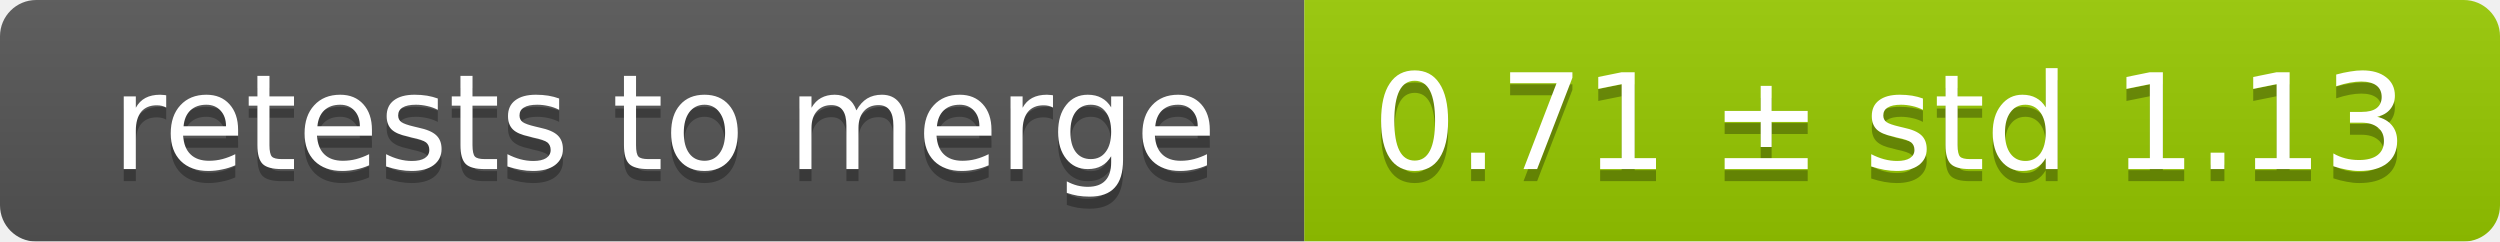
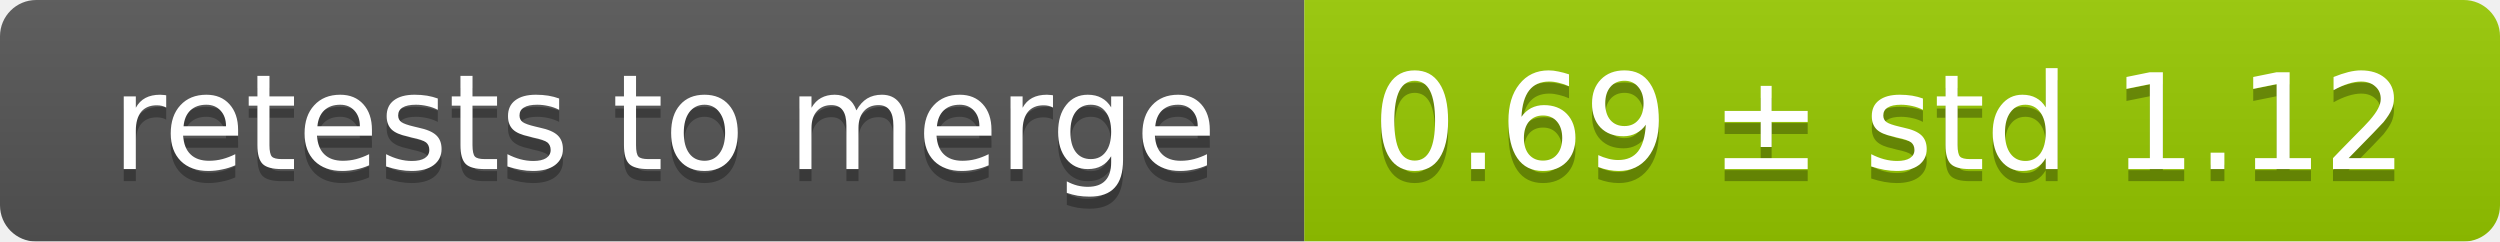
<svg xmlns="http://www.w3.org/2000/svg" width="207" height="20">
  <linearGradient id="smooth" x2="0" y2="100%">
    <stop offset="0" stop-color="#bbb" stop-opacity=".1" />
    <stop offset="1" stop-opacity=".1" />
  </linearGradient>
  <mask id="round">
    <rect width="207" height="20" rx="3" fill="#fff" />
  </mask>
  <g mask="url(#round)">
    <rect width="108" height="20" fill="#555" />
    <rect x="108" width="99" height="20" fill="#97ca00" />
    <rect width="207" height="20" fill="url(#smooth)" />
  </g>
  <g fill="#fff" text-anchor="middle" font-family="DejaVu Sans,Verdana,Geneva,sans-serif" font-size="11">
    <text x="55" y="15" fill="#010101" fill-opacity=".3">retests to merge</text>
    <text x="55" y="14">retests to merge</text>
-     <text x="156.5" y="15" fill="#010101" fill-opacity=".3">0.71 ± std 1.13</text>
-     <text x="156.5" y="14">0.71 ± std 1.13</text>
+     <text x="156.5" y="15" fill="#010101" fill-opacity=".3">0.69 ± std 1.12</text>
+     <text x="156.5" y="14">0.69 ± std 1.12</text>
  </g>
</svg>
